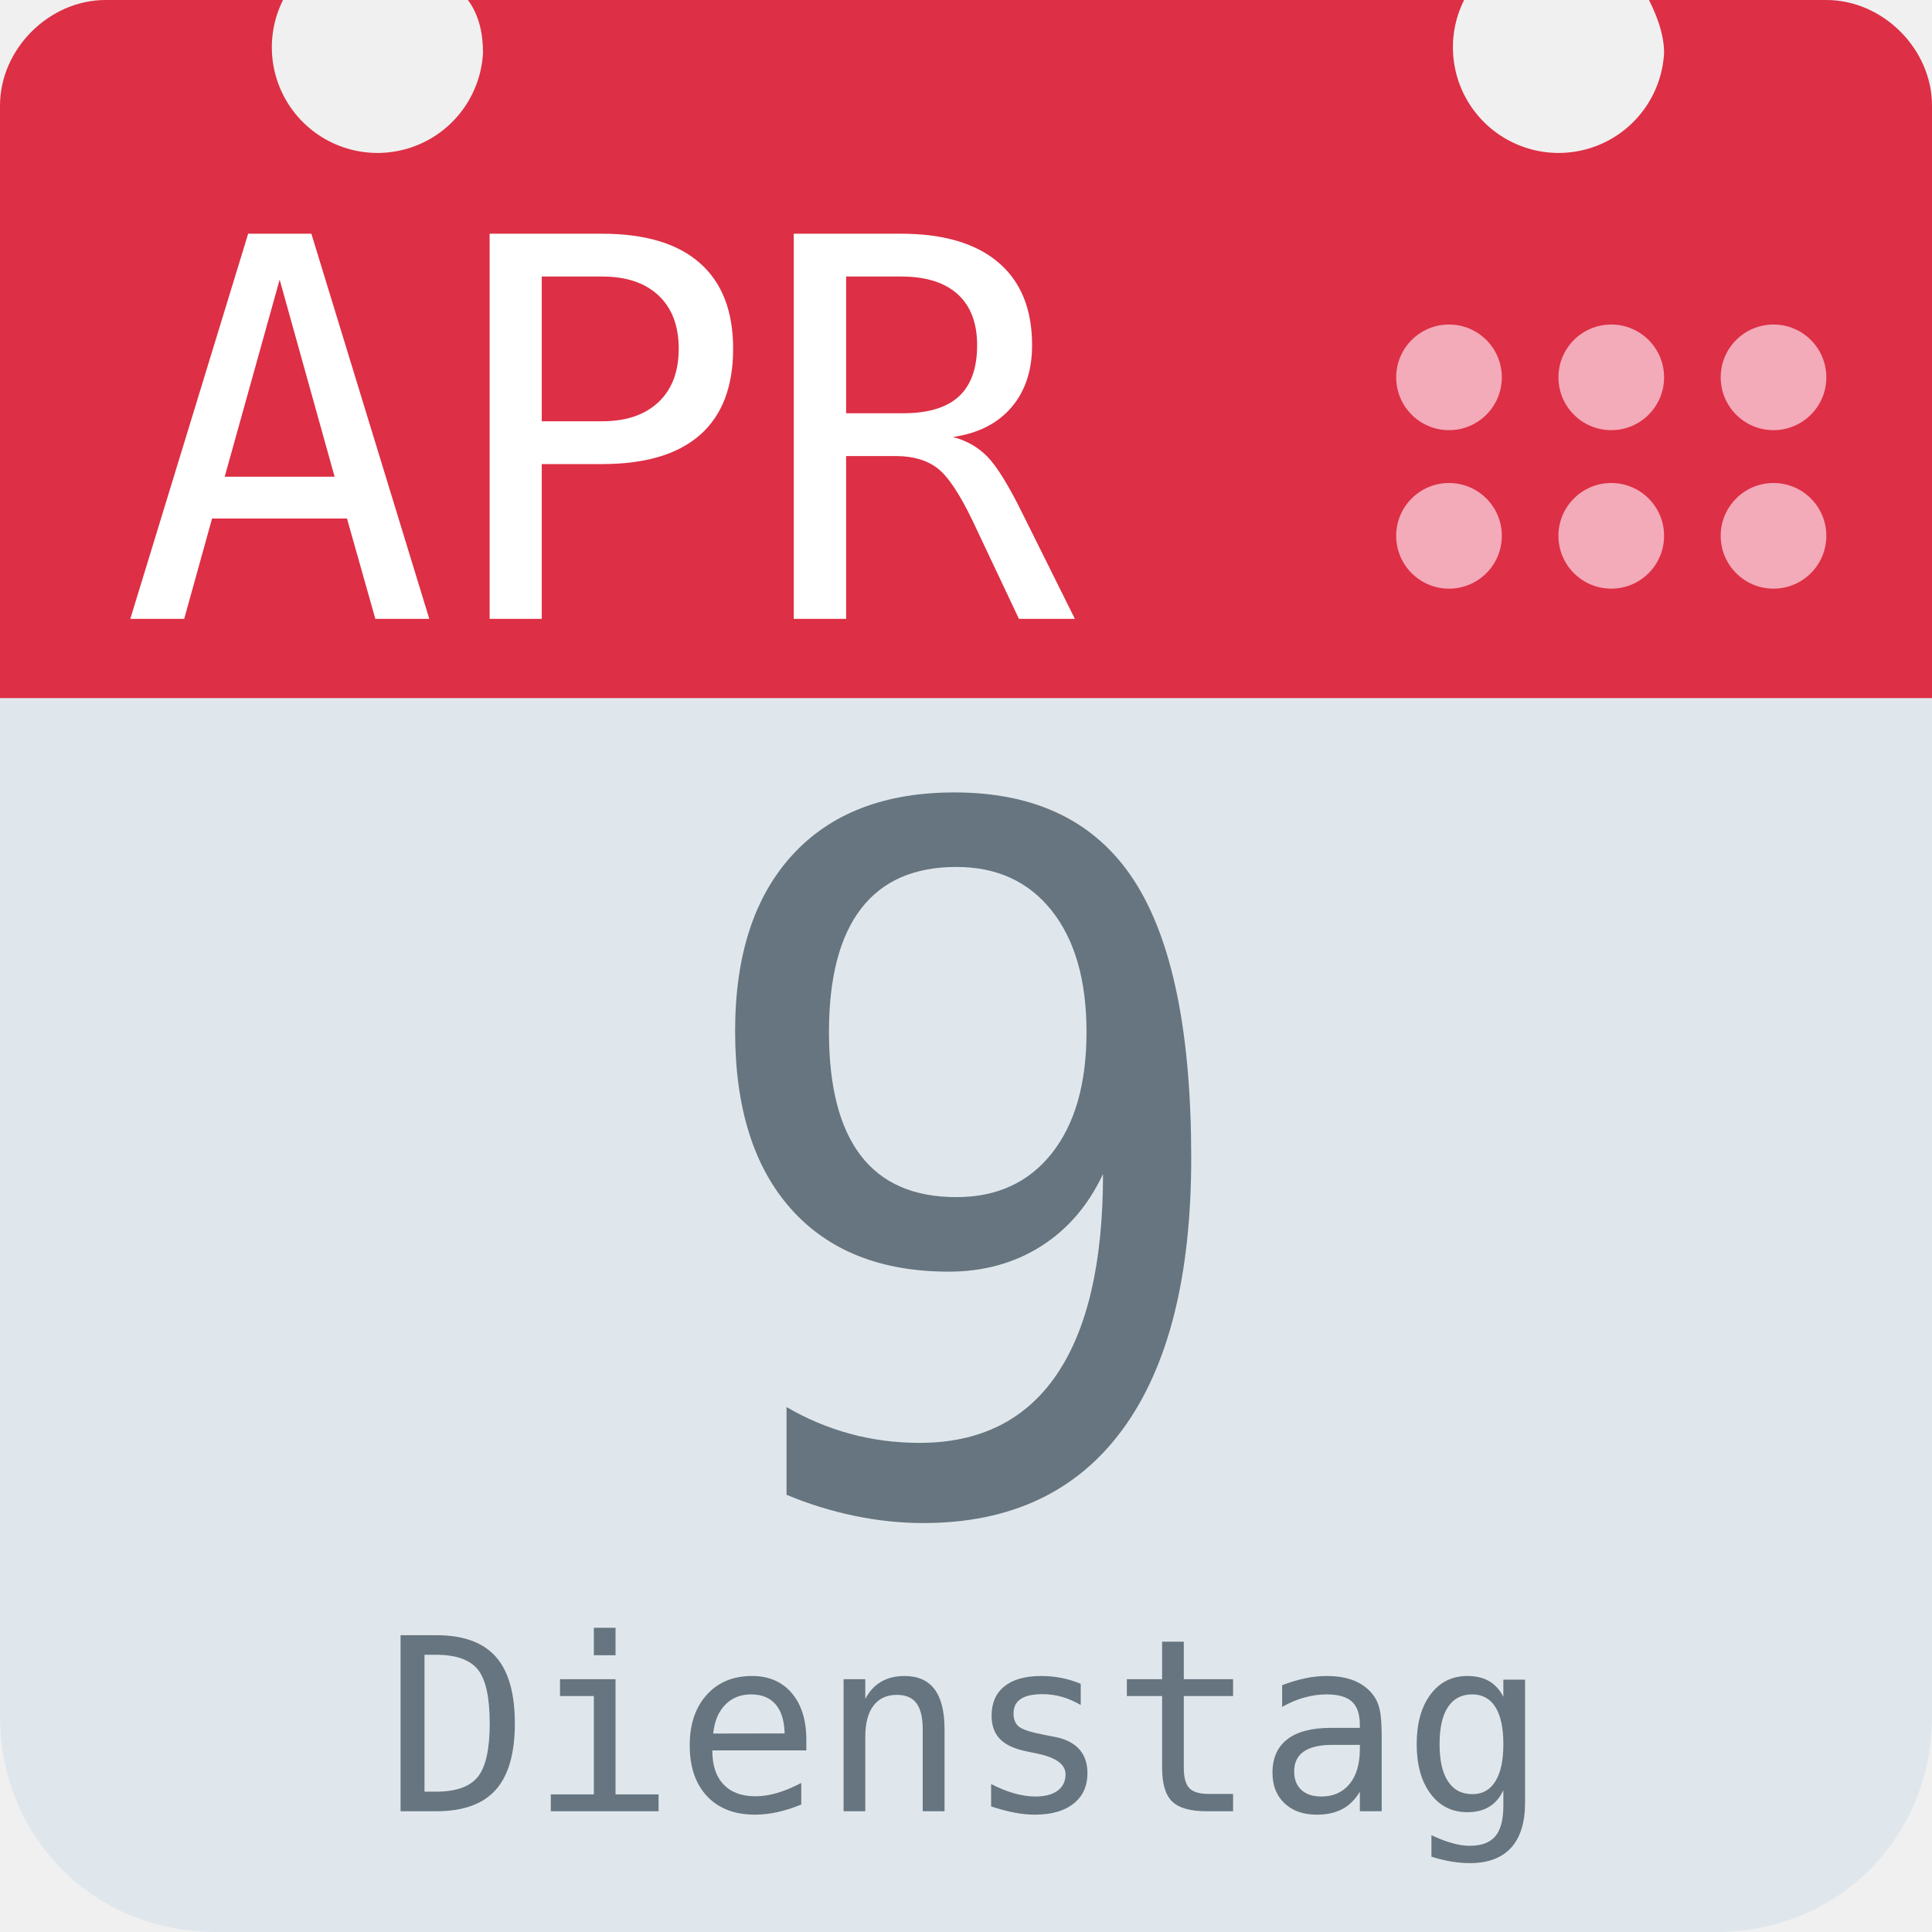
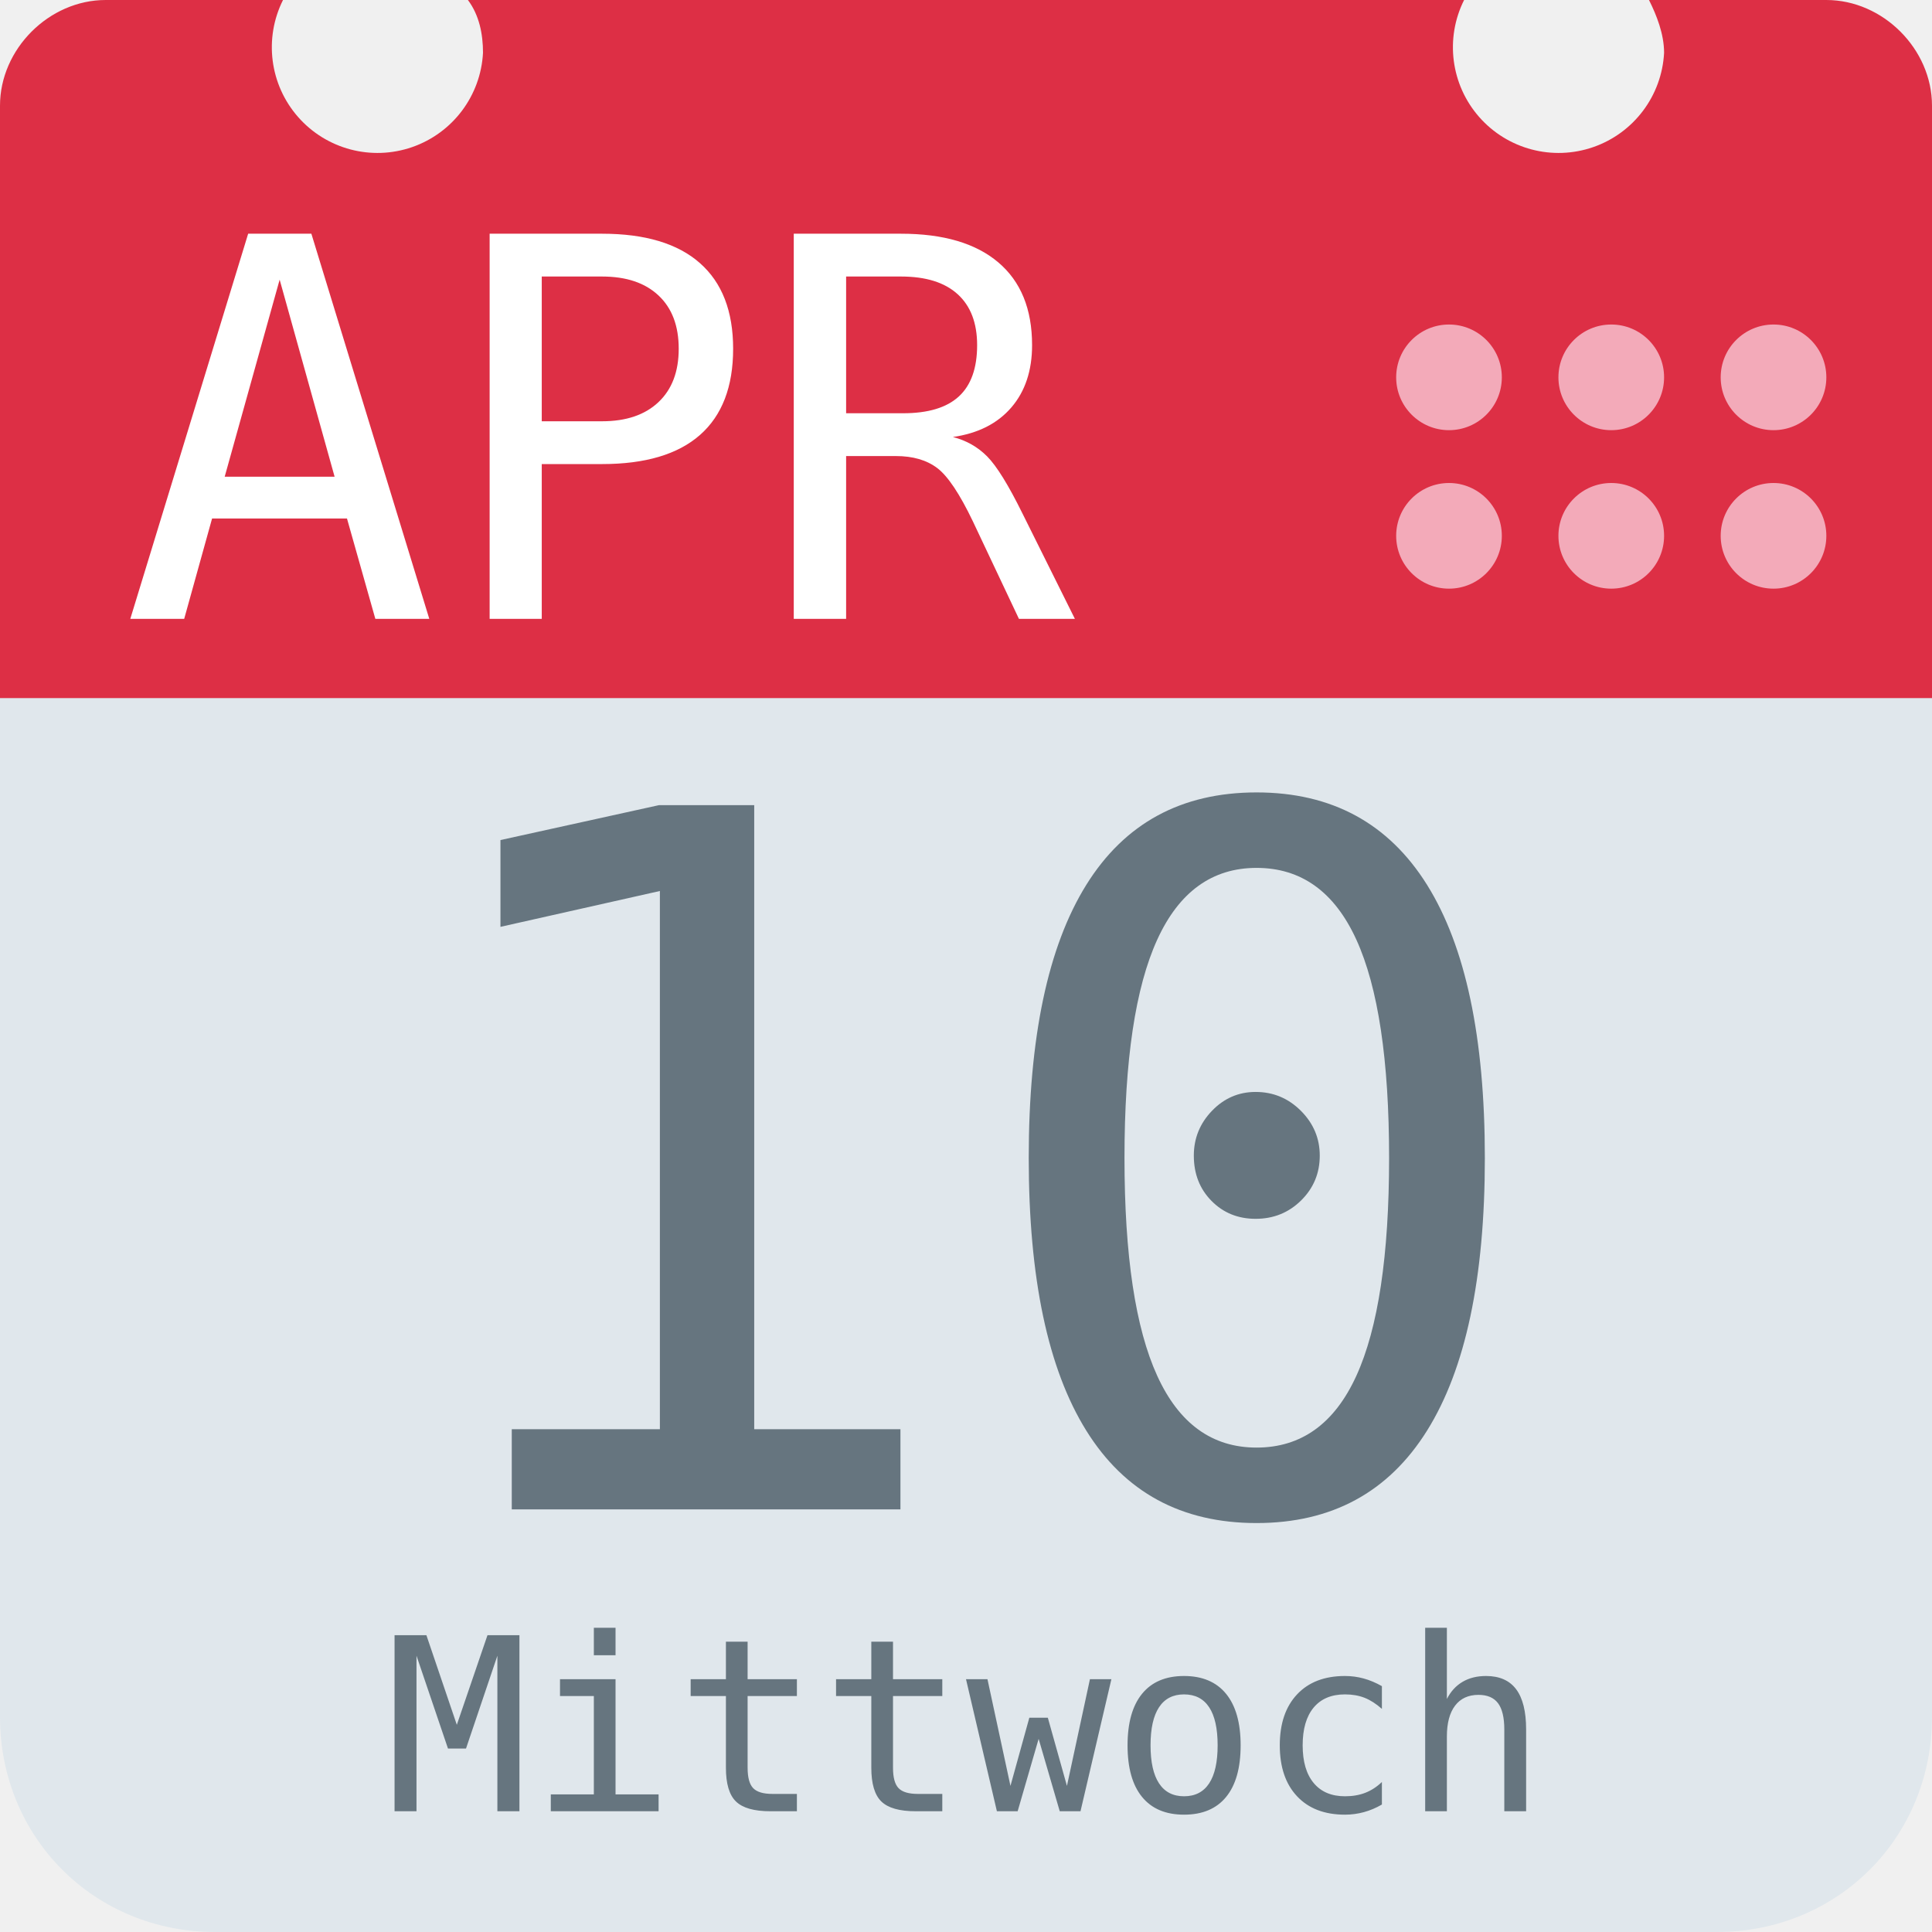
<svg xmlns="http://www.w3.org/2000/svg" aria-label="Calendar" role="img" viewBox="0 0 512 512">
  <path d="M512 455c0 32-25 57-57 57H57c-32 0-57-25-57-57V128c0-31 25-57 57-57h398c32 0 57 26 57 57z" fill="#e0e7ec" />
  <path d="M484 0h-47c2 4 4 9 4 14a28 28 0 1 1-53-14H124c3 4 4 9 4 14A28 28 0 1 1 75 0H28C13 0 0 13 0 28v157h512V28c0-15-13-28-28-28z" fill="#dd2f45" />
  <g fill="#f3aab9">
    <circle cx="470" cy="142" r="14" />
    <circle cx="470" cy="100" r="14" />
    <circle cx="427" cy="142" r="14" />
    <circle cx="427" cy="100" r="14" />
    <circle cx="384" cy="142" r="14" />
    <circle cx="384" cy="100" r="14" />
  </g>
  <text id="month" x="32" y="164" fill="#fff" font-family="monospace" font-size="140px" style="text-anchor: left">APR</text>
-   <text id="day" x="256" y="400" fill="#66757f" font-family="monospace" font-size="256px" style="text-anchor: middle">9</text>
-   <text id="weekday" x="256" y="480" fill="#66757f" font-family="monospace" font-size="64px" style="text-anchor: middle">Dienstag</text>
+   <text id="day" x="256" y="400" fill="#66757f" font-family="monospace" font-size="256px" style="text-anchor: middle">10</text>
+   <text id="weekday" x="256" y="480" fill="#66757f" font-family="monospace" font-size="64px" style="text-anchor: middle">Mittwoch</text>
</svg>
